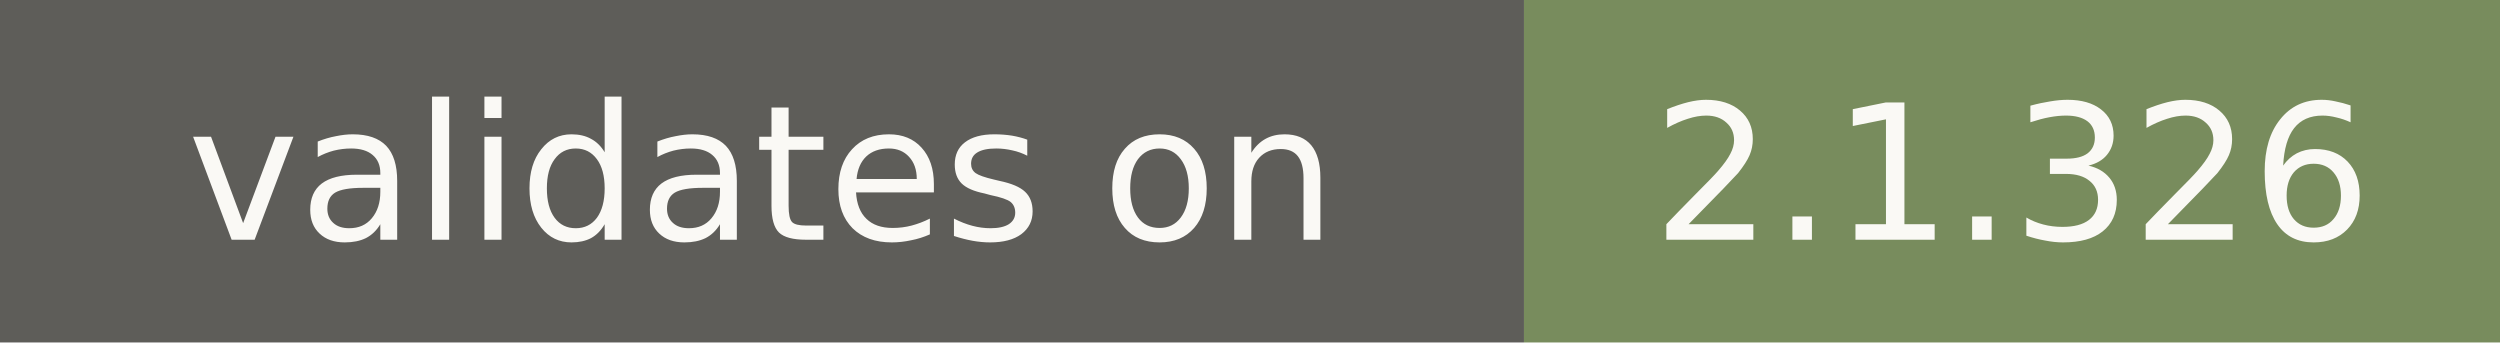
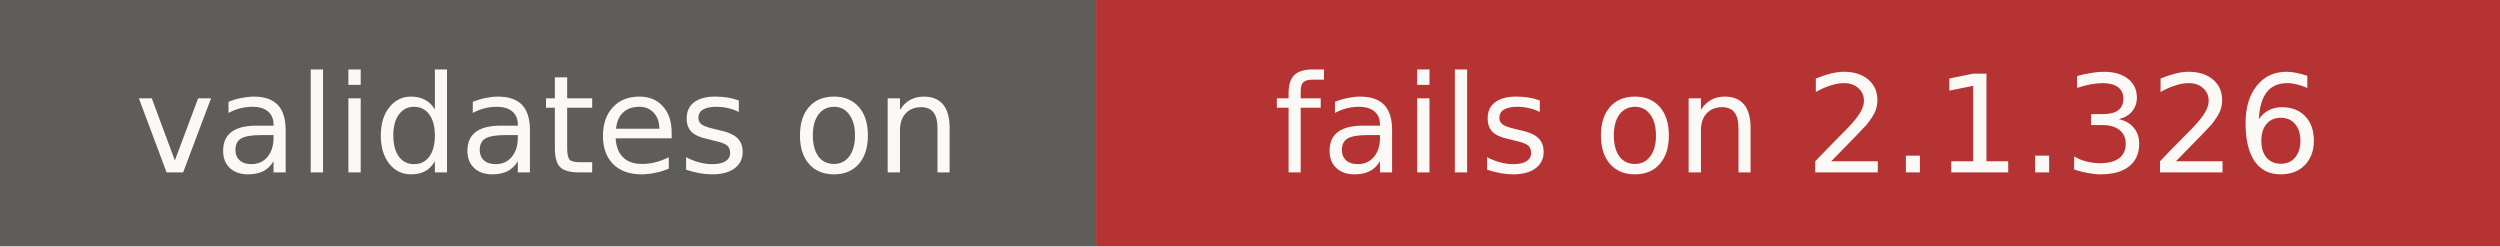
- <svg xmlns="http://www.w3.org/2000/svg" width="146" height="20" role="img" aria-label="validates on: 2.1.326">
+ <svg xmlns="http://www.w3.org/2000/svg" width="203" height="20" role="img" aria-label="validates on: fails on 2.1.326">
  <rect width="89" height="20" fill="#5e5d59" />
-   <rect x="89" width="57" height="20" fill="#788c5d" />
+   <rect x="89" width="114" height="20" fill="#b53333" />
  <g fill="#faf9f5" font-family="Verdana,DejaVu Sans,sans-serif" font-size="11" text-anchor="middle">
    <text x="44.5" y="14">validates on</text>
-     <text x="117.5" y="14">2.1.326</text>
+     <text x="146" y="14">fails on 2.1.326</text>
  </g>
</svg>
